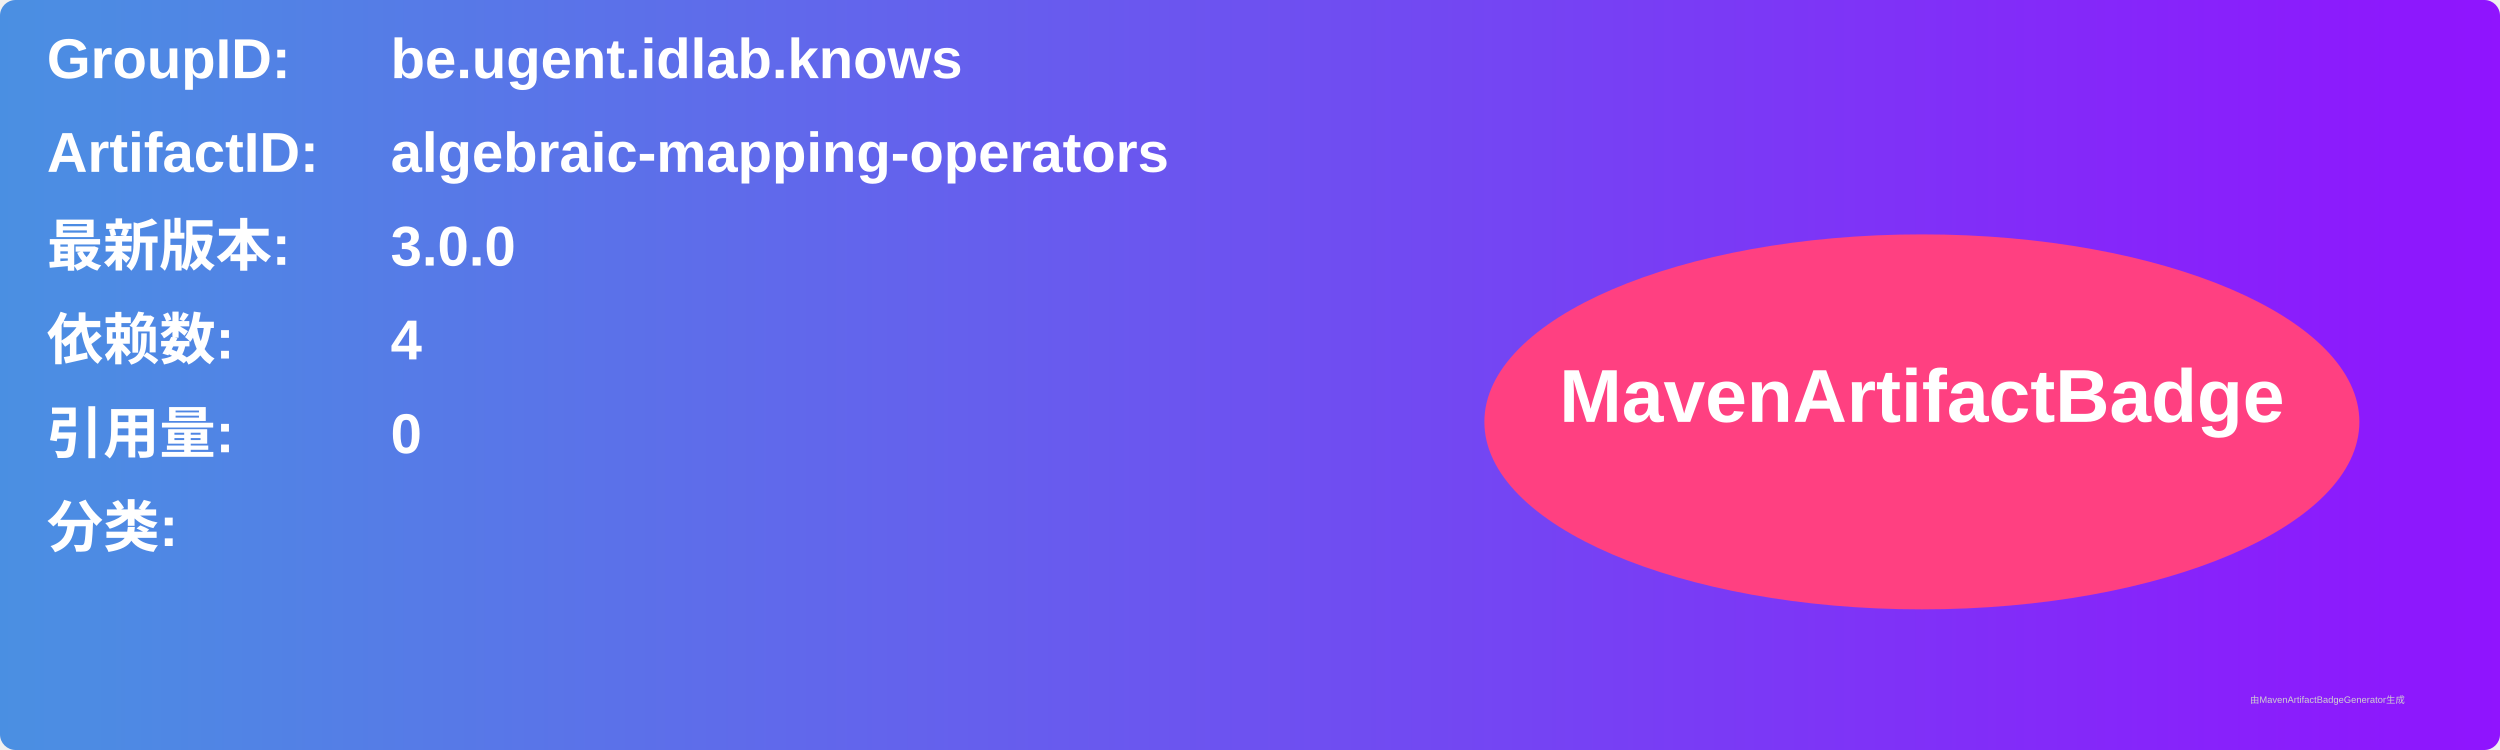
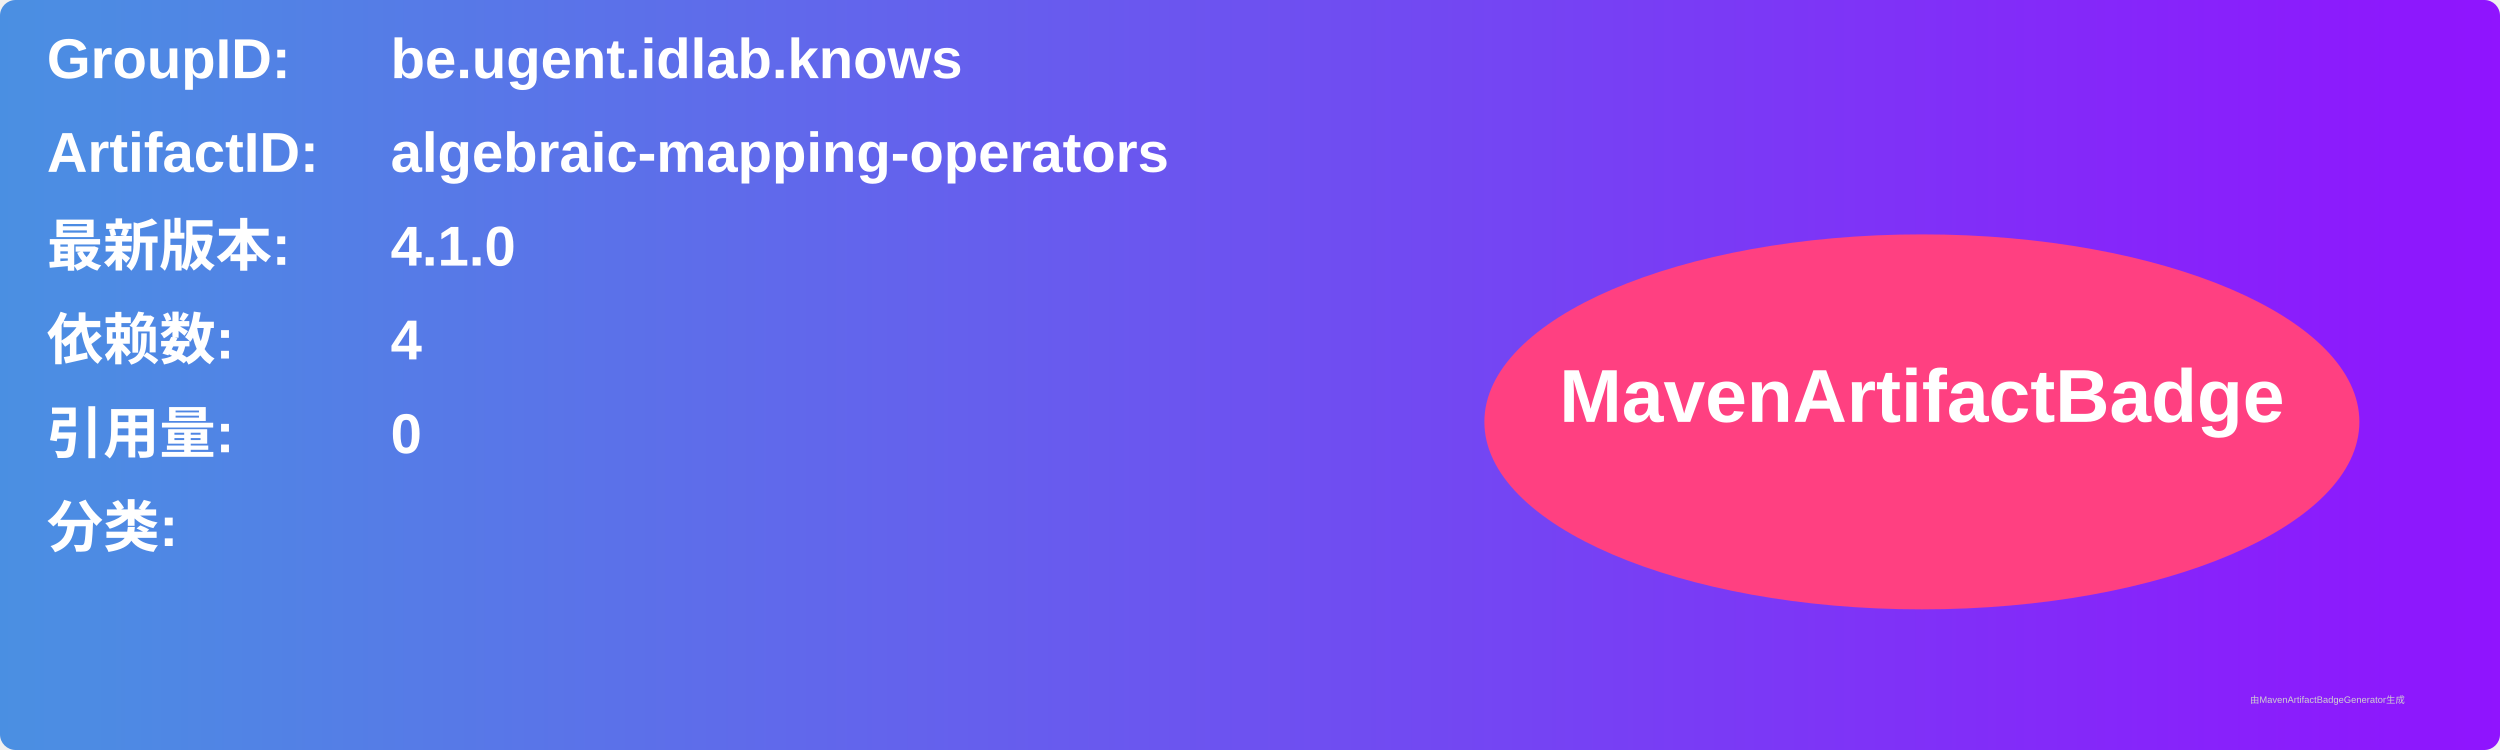
<svg xmlns="http://www.w3.org/2000/svg" width="800" height="240" viewBox="0 0 800 240">
  <linearGradient id="grad" x1="0%" y1="0%" x2="100%" y2="0%">
    <stop offset="0%" stop-color="#4a90e2" />
    <stop offset="100%" stop-color="#9013fe" />
  </linearGradient>
  <rect width="100%" height="100%" rx="5" ry="5" fill="url(#grad)" />
  <g transform="translate(15, 15)">
    <text x="0" y="10" font-family="Arial" font-size="18" fill="white" font-weight="bold" width="260">GroupID:</text>
    <text x="110" y="10" font-family="Arial" font-size="18" fill="white" font-weight="bold" width="460">be.ugent.idlab.knows</text>
    <text x="0" y="40" font-family="Arial" font-size="18" fill="white" font-weight="bold" width="260">ArtifactID:</text>
    <text x="110" y="40" font-family="Arial" font-size="18" fill="white" font-weight="bold" width="460">algebraic-mapping-operators</text>
    <text x="0" y="70" font-family="Arial" font-size="18" fill="white" font-weight="bold">最新版本:</text>
    <text x="110" y="70" font-family="Arial" font-size="18" fill="white" font-weight="bold">
-       <tspan font-weight="bold">3.0.0</tspan>
+       <tspan font-weight="bold">4.1.0</tspan>
    </text>
    <text x="0" y="100" font-family="Arial" font-size="18" fill="white" font-weight="bold">依赖数: </text>
    <text x="110" y="100" font-family="Arial" font-size="18" fill="white">
      <tspan font-weight="bold">4</tspan>
    </text>
    <text x="0" y="130" font-family="Arial" font-size="18" fill="white" font-weight="bold">引用量: </text>
    <text x="110" y="130" font-family="Arial" font-size="18" fill="white">
      <tspan font-weight="bold">0</tspan>
    </text>
    <text x="0" y="160" font-family="Arial" font-size="18" fill="white" font-weight="bold">分类:</text>
    <text x="10" y="190" font-family="Arial" font-size="10" fill="white">
      <tspan font-weight="bold" />
    </text>
    <ellipse cx="600" cy="120" rx="140" ry="60" fill="#ff4081" />
    <text x="600" y="120" text-anchor="middle" font-family="Arial" font-size="24" fill="white" font-weight="bold">MavenArtifactBadge</text>
  </g>
  <text x="720" y="225" font-family="Arial" font-size="3" fill="#d0d0d0">由MavenArtifactBadgeGenerator生成</text>
</svg>
